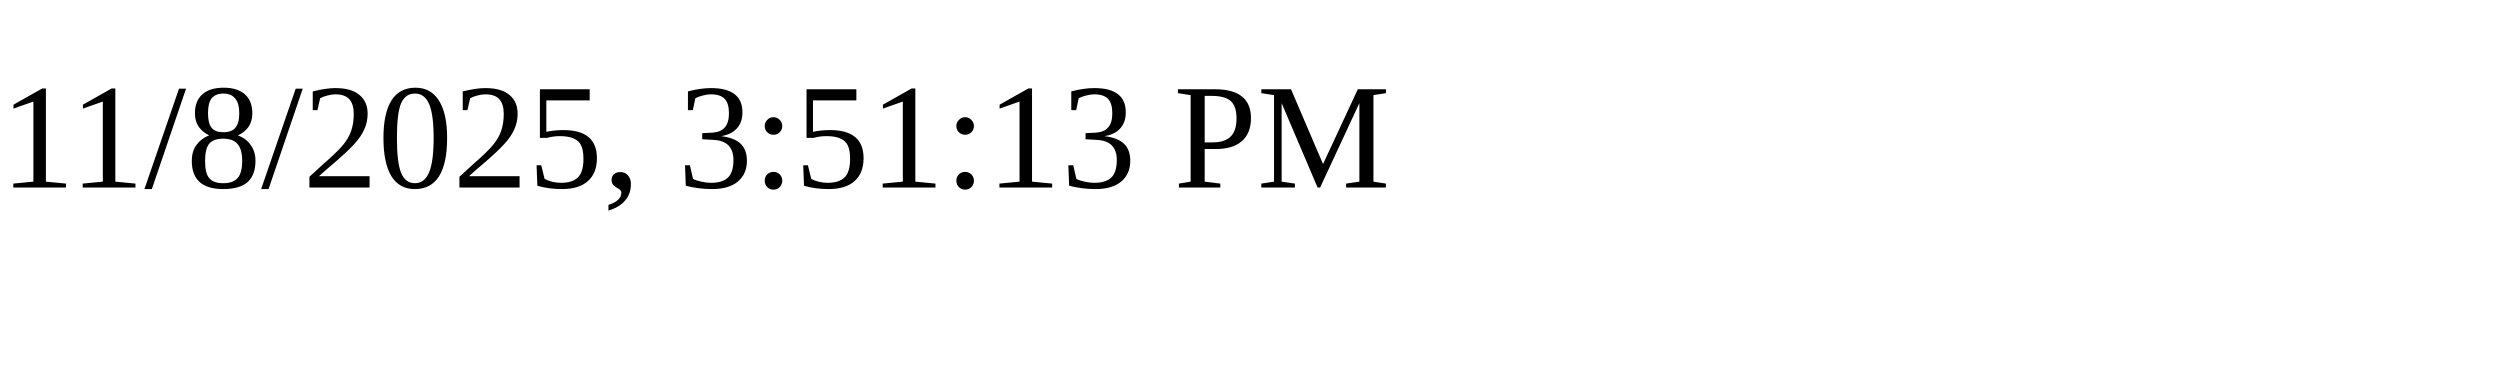
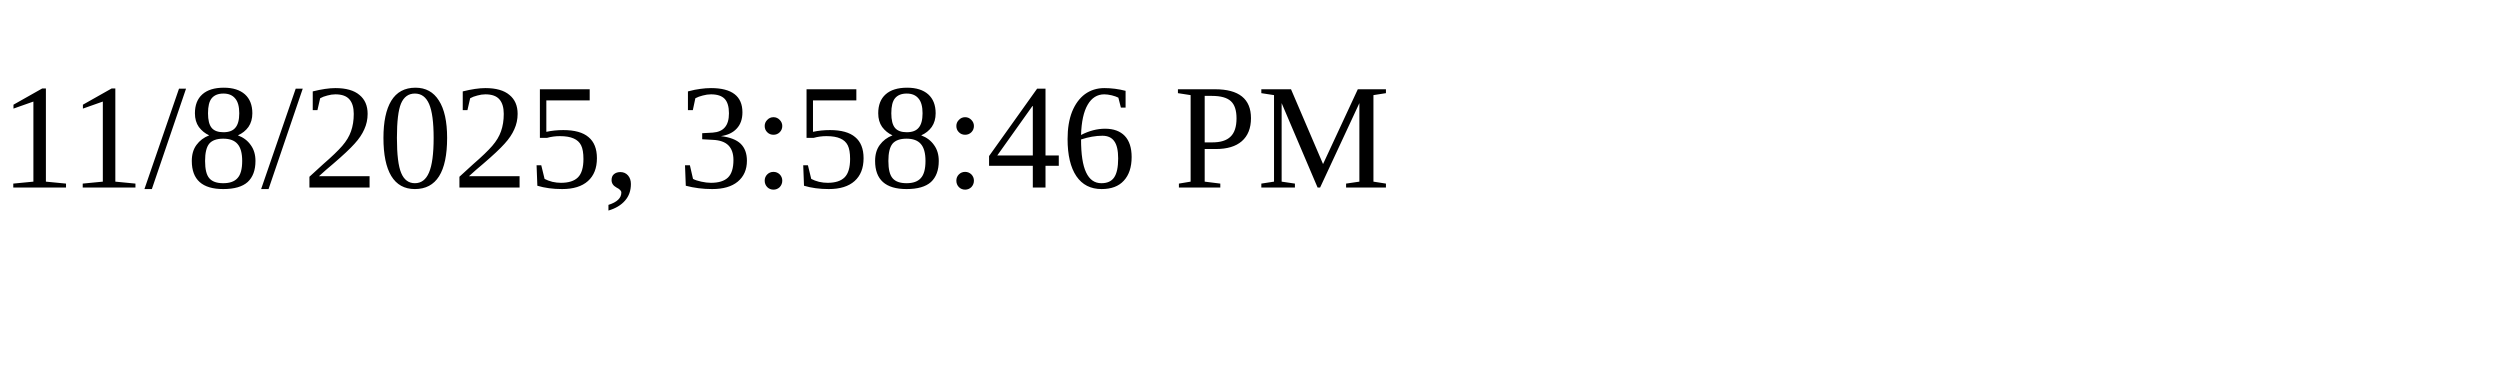
<svg xmlns="http://www.w3.org/2000/svg" height="30" width="200">
-   <text x="0" y="15">11/8/2025, 3:51:13 PM</text>
+   <text x="0" y="15">11/8/2025, 3:58:46 PM</text>
</svg>
